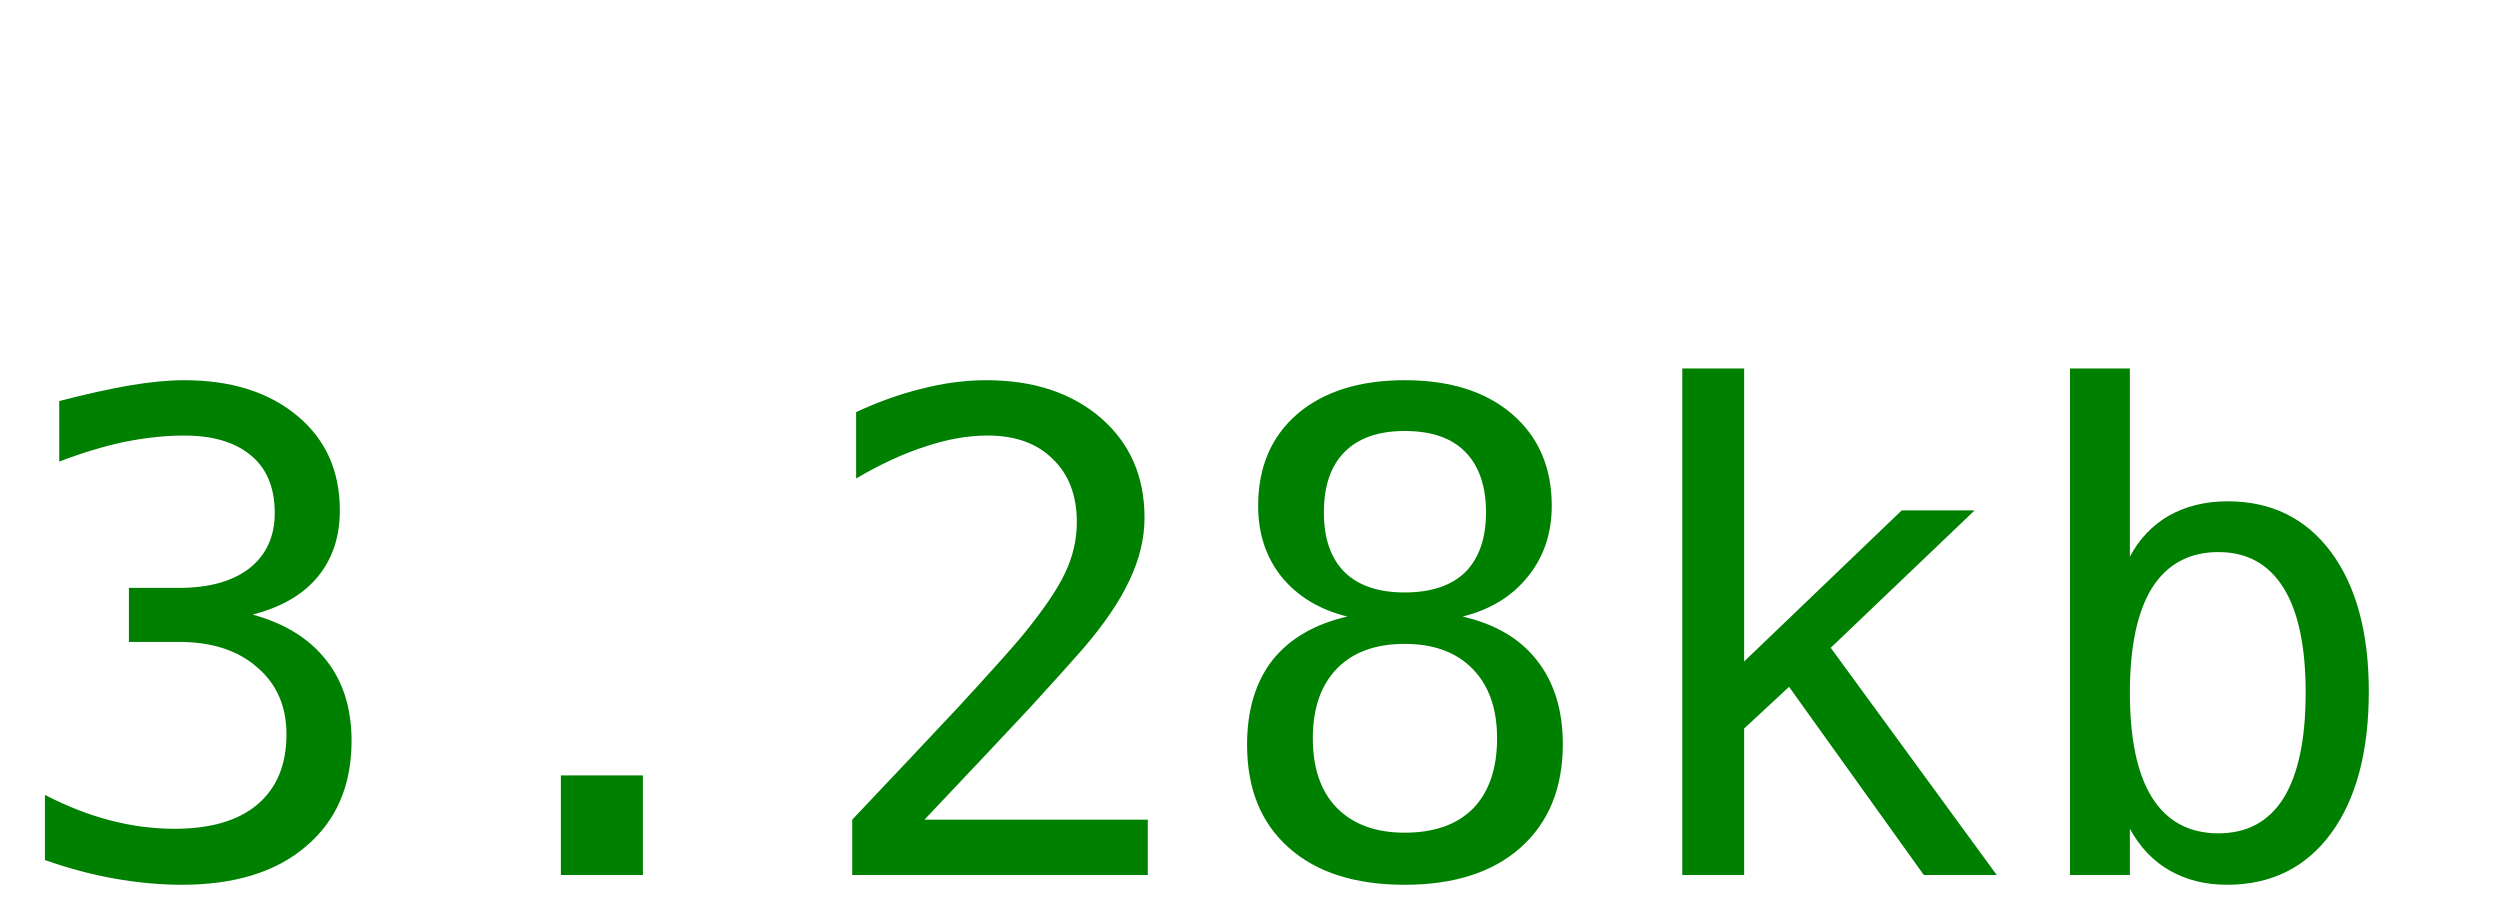
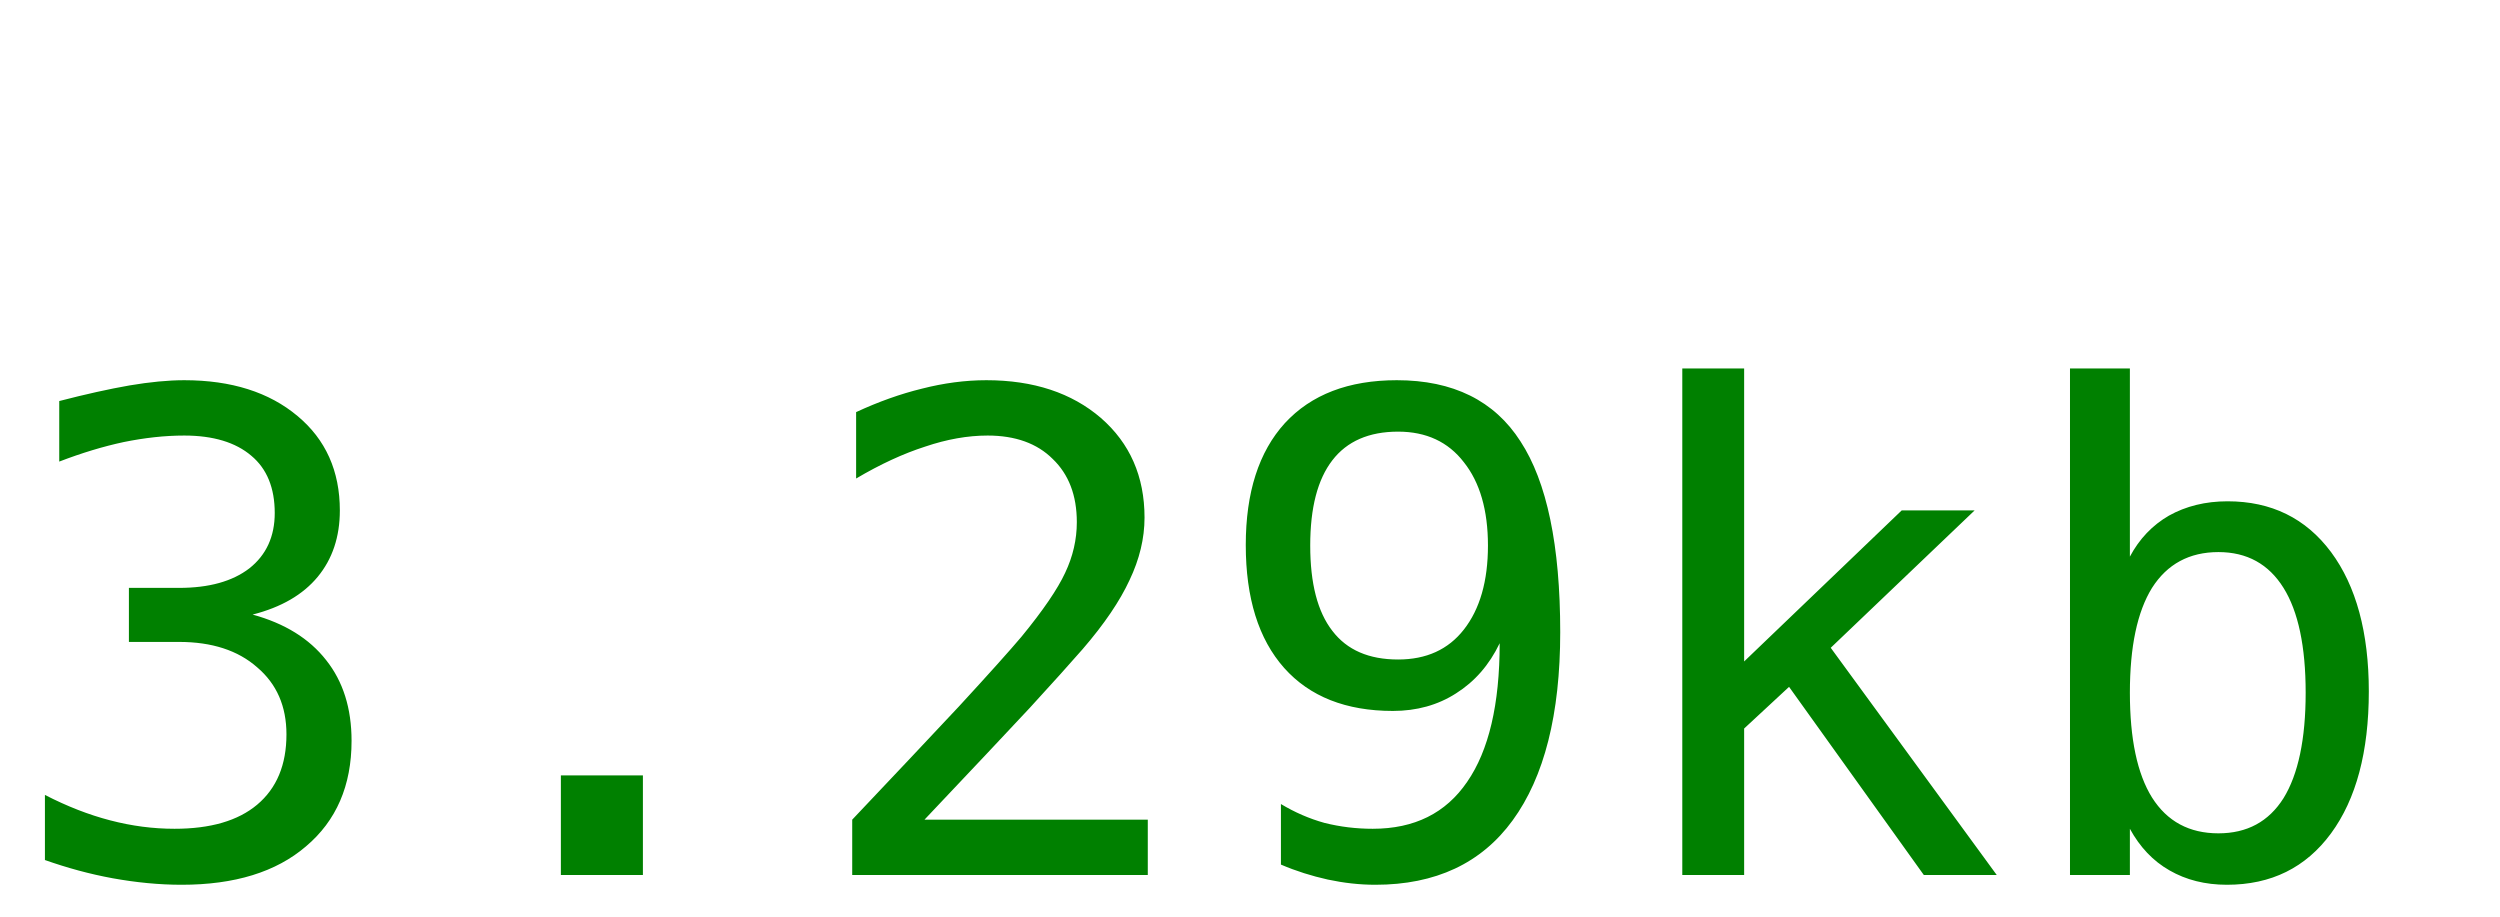
<svg xmlns="http://www.w3.org/2000/svg" width="60" height="22">
-   <text y="21" font-size="16px" font-family="monospace" fill="green">3.28kb</text>
+   <text y="21" font-size="16px" font-family="monospace" fill="green">3.29kb</text>
</svg>
